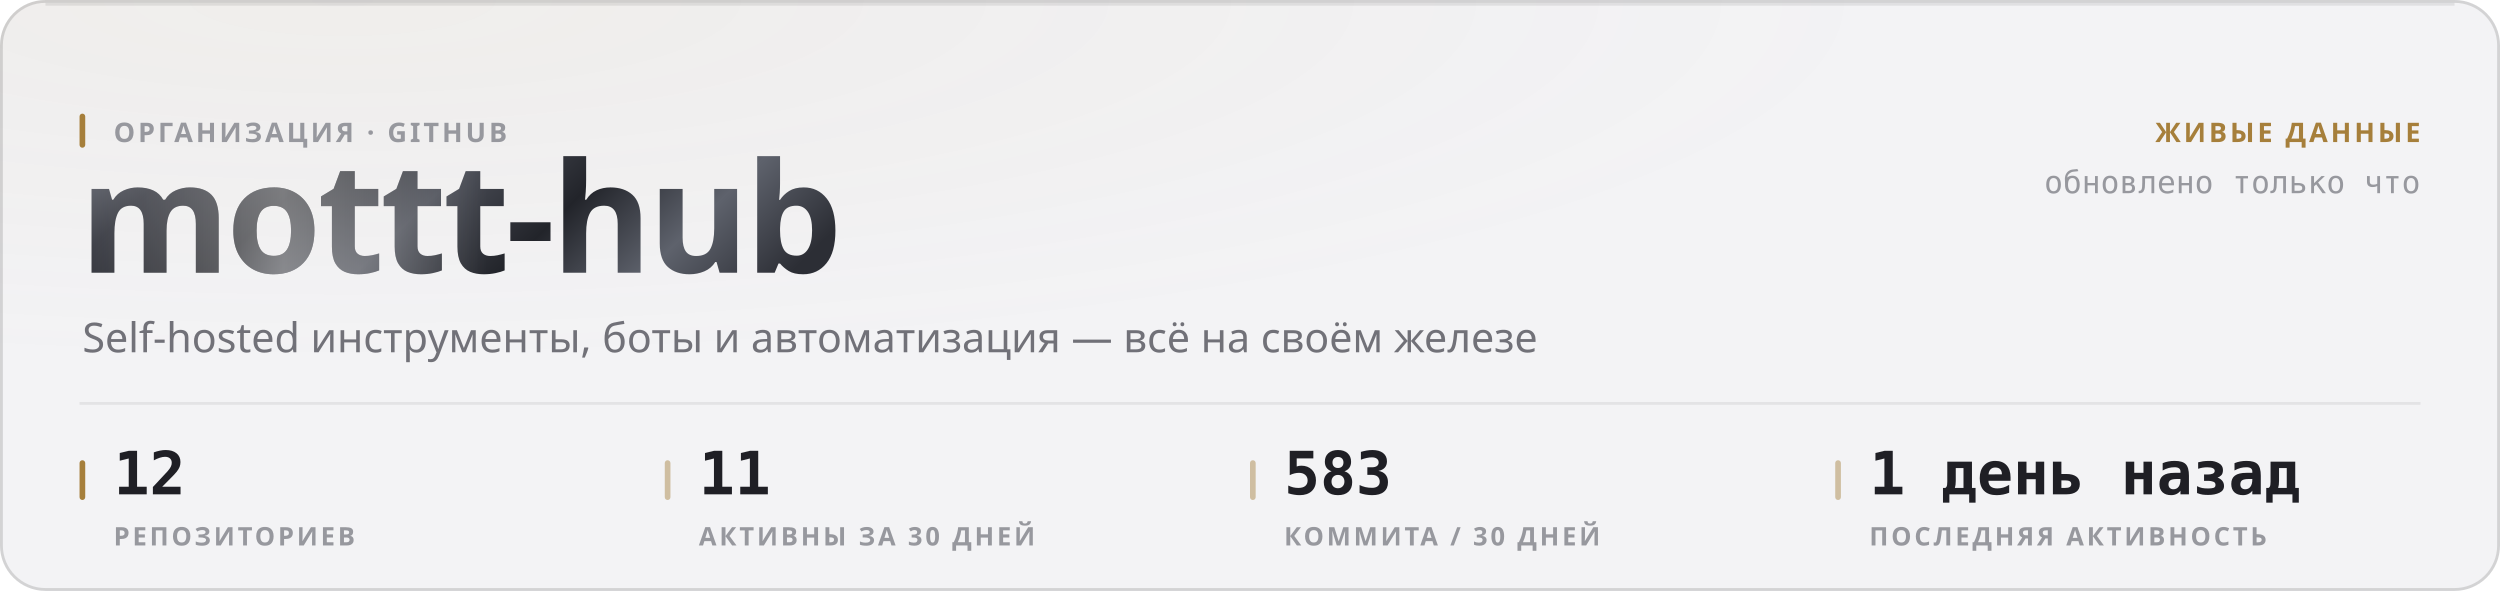
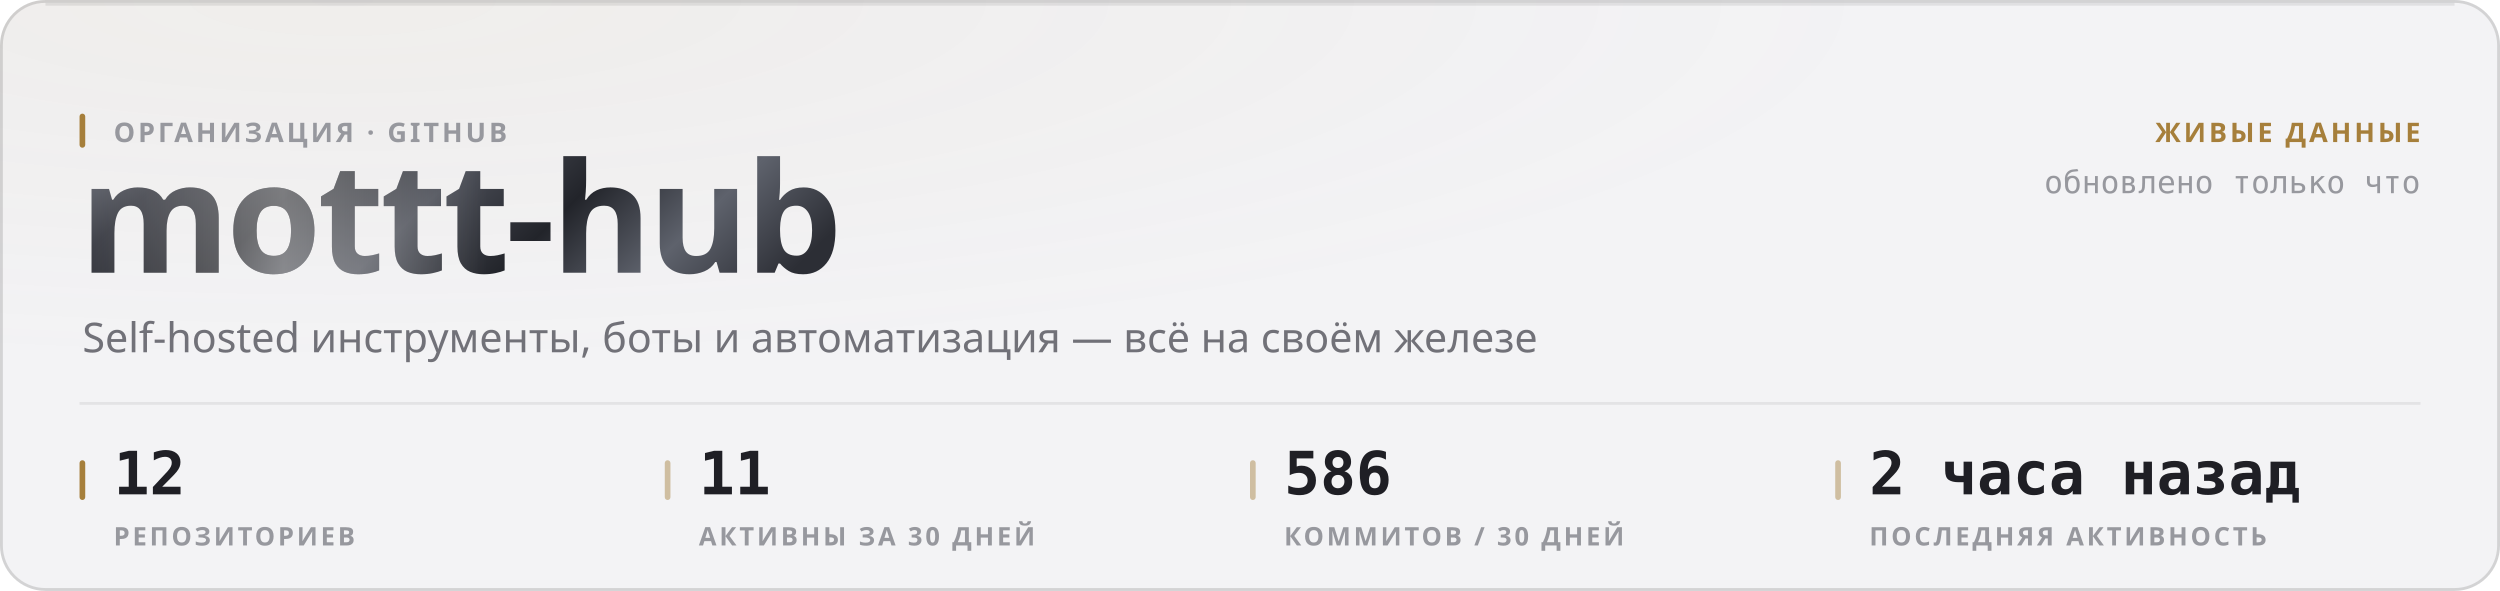
<svg xmlns="http://www.w3.org/2000/svg" width="880" height="208" viewBox="0 0 880 208" role="img">
  <style>
  text { font-family: -apple-system, BlinkMacSystemFont, 'Segoe UI', 'Noto Sans', Helvetica, Arial, sans-serif; }
  .mono { font-family: ui-monospace, 'SF Mono', 'Cascadia Mono', 'DejaVu Sans Mono', Menlo, Consolas, monospace; font-variant-numeric: tabular-nums; }
  .caps { letter-spacing: .1em; text-transform: uppercase; }

  @keyframes sheen  { from { transform: translateX(-120%); } to { transform: translateX(260%); } }
  @keyframes rise   { from { opacity: 0; transform: translateY(6px); } to { opacity: 1; transform: none; } }
  @keyframes slide  { from { opacity: 0; transform: translateX(-8px); } to { opacity: 1; transform: none; } }
  @keyframes grow   { from { transform: scaleY(0); } to { transform: scaleY(1); } }
  @keyframes widen  { from { transform: scaleX(0); } to { transform: scaleX(1); } }
  @keyframes draw   { from { stroke-dashoffset: 200; } to { stroke-dashoffset: 0; } }

  .sheen { animation: sheen 5.5s cubic-bezier(.45,0,.2,1) infinite; }
  .rise  { animation: rise .5s cubic-bezier(.16,1,.3,1) both; }
  .slide { animation: slide .42s cubic-bezier(.16,1,.3,1) both; }
  .bar   { transform-box: fill-box; transform-origin: 50% 100%;
           animation: grow .62s cubic-bezier(.16,1,.3,1) both; }
  .fill  { transform-box: fill-box; transform-origin: 0% 50%;
           animation: widen .8s cubic-bezier(.16,1,.3,1) both; }
  /* The hidden start state lives in the keyframes, never in the static rule.
     A renderer that ignores CSS animations then falls back to the FINISHED
     state — a drawn line, visible text — instead of an empty panel. */
  .spark { stroke-dasharray: 200;
           animation: draw 1.1s cubic-bezier(.16,1,.3,1) both; }

  @media (prefers-reduced-motion: reduce) {
    .sheen { animation: none; opacity: 0; }
    .rise, .slide, .bar, .fill, .spark { animation: none; opacity: 1; transform: none;
                                         stroke-dashoffset: 0; }
  }</style>
  <defs>
    <filter id="grain1" x="0" y="0" width="100%" height="100%">
      <feTurbulence type="fractalNoise" baseFrequency="0.82" numOctaves="3" stitchTiles="stitch" />
      <feColorMatrix type="saturate" values="0" />
    </filter>
    <radialGradient id="wash2" cx="14%" cy="0%" r="62%">
      <stop offset="0%" stop-color="#a67f3b" stop-opacity="0.05" />
      <stop offset="100%" stop-color="#a67f3b" stop-opacity="0" />
    </radialGradient>
    <linearGradient id="metal3" x1="0" y1="0" x2="1" y2="0.25">
      <stop offset="0%" stop-color="#8d919b" />
      <stop offset="16.667%" stop-color="#3a3c44" />
      <stop offset="33.333%" stop-color="#1b1c21" />
      <stop offset="50%" stop-color="#4a4d56" />
      <stop offset="66.667%" stop-color="#22242a" />
      <stop offset="83.333%" stop-color="#5e626c" />
      <stop offset="100%" stop-color="#2c2e35" />
    </linearGradient>
    <linearGradient id="sheengrad5" x1="0" y1="0" x2="1" y2="0">
      <stop offset="0%" stop-color="#ffffff" stop-opacity="0" />
      <stop offset="50%" stop-color="#ffffff" stop-opacity="0.42" />
      <stop offset="100%" stop-color="#ffffff" stop-opacity="0" />
    </linearGradient>
    <clipPath id="wordclip4">
      <text x="28" y="96" font-size="54" font-weight="800" letter-spacing="-0.025em" font-family="-apple-system, BlinkMacSystemFont, 'Segoe UI', Helvetica, Arial, sans-serif">mottt-hub</text>
    </clipPath>
  </defs>
  <rect width="880" height="208" rx="16" fill="#f3f3f5" />
  <rect width="880" height="208" rx="16" fill="url(#wash2)" />
  <rect width="880" height="208" rx="16" filter="url(#grain1)" opacity="0.035" style="mix-blend-mode:overlay" />
  <rect x=".5" y=".5" width="879" height="207" rx="15.5" fill="none" stroke="rgba(10,10,12,0.14)" />
  <path d="M16 1.5 H864" stroke="rgba(10,10,12,0.08)" stroke-width="1" fill="none" />
  <g clip-path="url(#wordclip4)">
    <rect x="28" y="42" width="287.116" height="70.2" fill="url(#metal3)" />
    <rect class="sheen" x="28" y="42" width="143.558" height="70.2" fill="url(#sheengrad5)" />
  </g>
  <rect x="28" y="40" width="2" height="12" rx="1" fill="#a67f3b" />
  <text x="40" y="50" font-size="9.5" font-weight="600" fill="#97989e" letter-spacing="0.11em">ОРГАНИЗАЦИЯ · GITHUB</text>
  <text x="29" y="124" font-size="14.5" font-weight="400" fill="#717178">Self-hosted инструменты, боты и автоматизация — всё на своём железе</text>
  <text x="852" y="50" font-size="9.5" font-weight="600" fill="#a67f3b" text-anchor="end" letter-spacing="0.11em">ЖИВЫЕ ДАННЫЕ</text>
  <text x="852" y="68" font-size="11" font-weight="400" fill="#97989e" text-anchor="end" class="mono">обновлено только что</text>
  <path d="M28 142 H852" stroke="rgba(10,10,12,0.07)" stroke-width="1" />
  <rect x="28" y="162" width="2" height="14" rx="1" fill="#a67f3b" />
  <text x="40" y="174" font-size="21" font-weight="700" fill="#1f1f25" class="mono rise" opacity="1">12</text>
  <text x="40" y="192" font-size="9" font-weight="600" fill="#97989e" letter-spacing="0.11em">РЕПОЗИТОРИЕВ</text>
  <rect x="234" y="162" width="2" height="14" rx="1" fill="rgba(166,127,59,0.45)" />
  <text x="246" y="174" font-size="21" font-weight="700" fill="#1f1f25" class="mono rise" opacity="1">11</text>
  <text x="246" y="192" font-size="9" font-weight="600" fill="#97989e" letter-spacing="0.11em">АКТИВНЫ ЗА 30 ДНЕЙ</text>
  <rect x="440" y="162" width="2" height="14" rx="1" fill="rgba(166,127,59,0.45)" />
-   <text x="452" y="174" font-size="21" font-weight="700" fill="#1f1f25" class="mono rise" opacity="1">583</text>
-   <text x="452" y="192" font-size="9" font-weight="600" fill="#97989e" letter-spacing="0.11em">КОММИТА / 30 ДНЕЙ</text>
+   <text x="452" y="174" font-size="21" font-weight="700" fill="#1f1f25" class="mono rise" opacity="1">586</text>
+   <text x="452" y="192" font-size="9" font-weight="600" fill="#97989e" letter-spacing="0.11em">КОММИТОВ / 30 ДНЕЙ</text>
  <rect x="646" y="162" width="2" height="14" rx="1" fill="rgba(166,127,59,0.45)" />
-   <text x="658" y="174" font-size="21" font-weight="700" fill="#1f1f25" class="mono rise" opacity="1">1 день назад</text>
+   <text x="658" y="174" font-size="21" font-weight="700" fill="#1f1f25" class="mono rise" opacity="1">2 часа назад</text>
  <text x="658" y="192" font-size="9" font-weight="600" fill="#97989e" letter-spacing="0.11em">ПОСЛЕДНЯЯ АКТИВНОСТЬ</text>
</svg>
